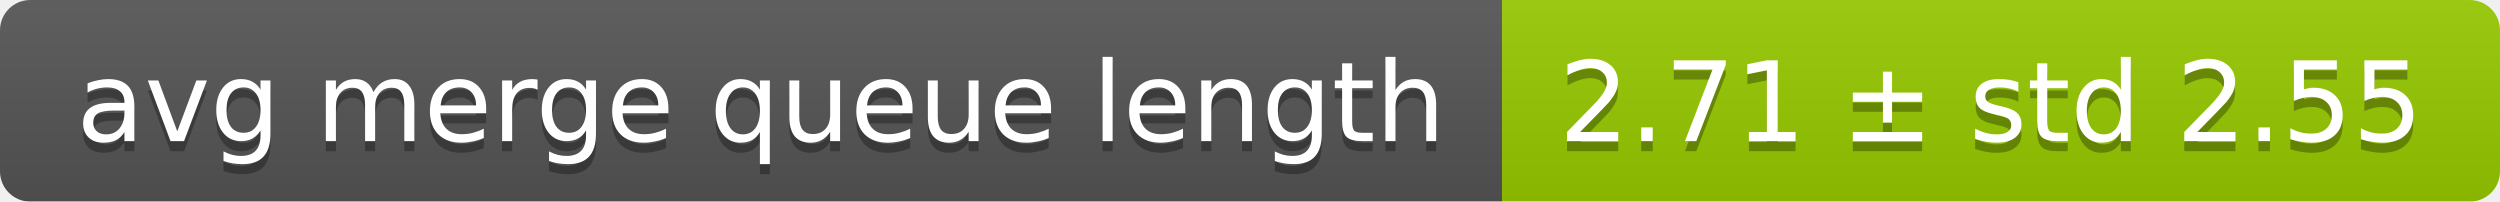
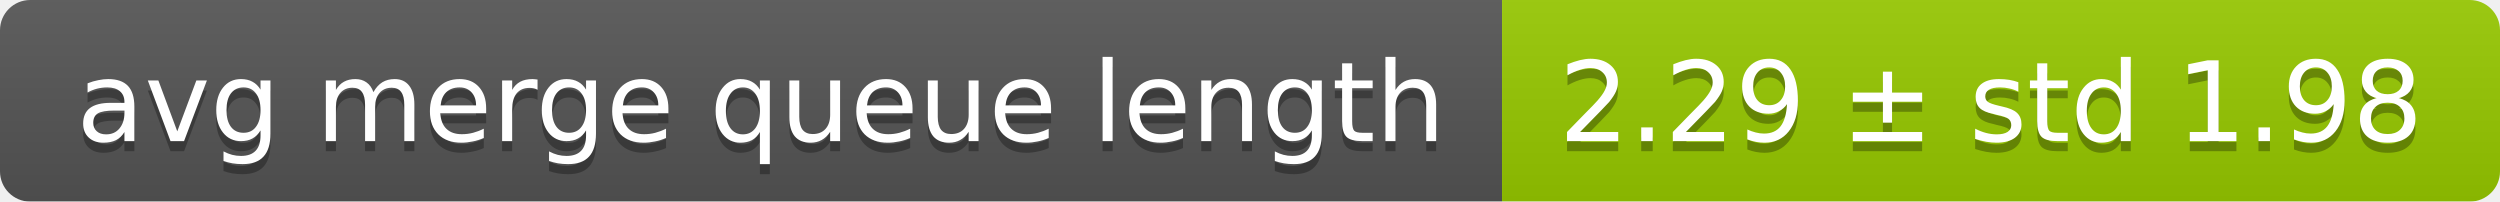
<svg xmlns="http://www.w3.org/2000/svg" width="248" height="20">
  <linearGradient id="smooth" x2="0" y2="100%">
    <stop offset="0" stop-color="#bbb" stop-opacity=".1" />
    <stop offset="1" stop-opacity=".1" />
  </linearGradient>
  <mask id="round">
    <rect width="248" height="20" rx="3" fill="#fff" />
  </mask>
  <g mask="url(#round)">
    <rect width="149" height="20" fill="#555" />
    <rect x="149" width="99" height="20" fill="#97ca00" />
    <rect width="248" height="20" fill="url(#smooth)" />
  </g>
  <g fill="#fff" text-anchor="middle" font-family="DejaVu Sans,Verdana,Geneva,sans-serif" font-size="11">
    <text x="75.5" y="15" fill="#010101" fill-opacity=".3">avg merge queue length</text>
    <text x="75.5" y="14">avg merge queue length</text>
-     <text x="197.5" y="15" fill="#010101" fill-opacity=".3">2.71 ± std 2.55</text>
-     <text x="197.5" y="14">2.71 ± std 2.55</text>
+     <text x="197.5" y="15" fill="#010101" fill-opacity=".3">2.29 ± std 1.98</text>
+     <text x="197.5" y="14">2.29 ± std 1.98</text>
  </g>
</svg>
